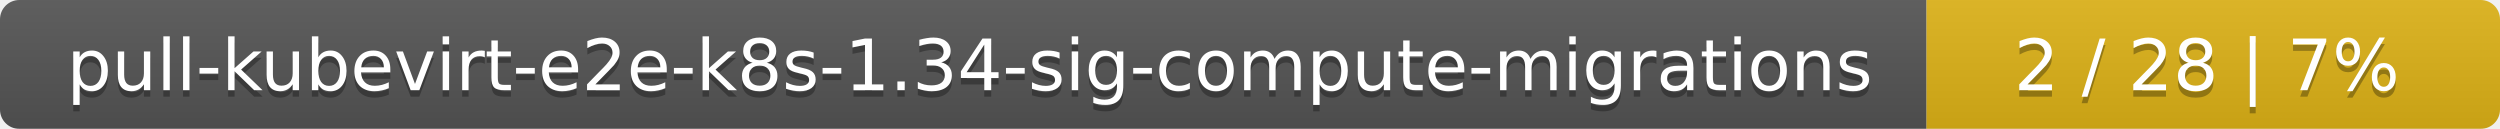
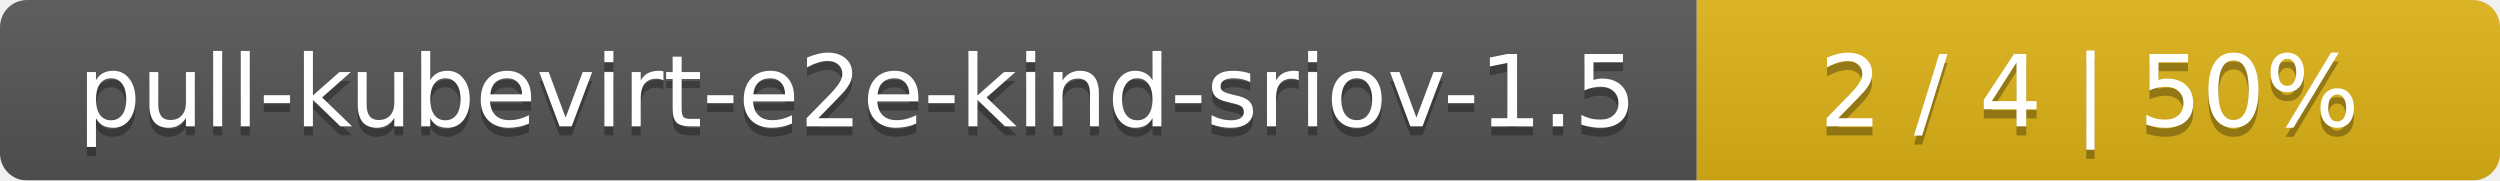
- <svg xmlns="http://www.w3.org/2000/svg" width="388" height="20">
+ <svg xmlns="http://www.w3.org/2000/svg" width="277" height="20">
  <linearGradient id="smooth" x2="0" y2="100%">
    <stop offset="0" stop-color="#bbb" stop-opacity=".1" />
    <stop offset="1" stop-opacity=".1" />
  </linearGradient>
  <mask id="round">
-     <rect width="388" height="20" rx="3" fill="#fff" />
+     <rect width="277" height="20" rx="3" fill="#fff" />
  </mask>
  <g mask="url(#round)">
-     <rect width="299" height="20" fill="#555" />
-     <rect x="299" width="89" height="20" fill="#dfb317" />
-     <rect width="388" height="20" fill="url(#smooth)" />
+     <rect width="188" height="20" fill="#555" />
+     <rect x="188" width="89" height="20" fill="#dfb317" />
+     <rect width="277" height="20" fill="url(#smooth)" />
  </g>
  <g fill="#fff" text-anchor="middle" font-family="DejaVu Sans,Verdana,Geneva,sans-serif" font-size="11">
-     <text x="150.5" y="15" fill="#010101" fill-opacity=".3">pull-kubevirt-e2e-k8s-1.34-sig-compute-migrations</text>
-     <text x="150.5" y="14">pull-kubevirt-e2e-k8s-1.34-sig-compute-migrations</text>
-     <text x="342.5" y="15" fill="#010101" fill-opacity=".3">2 / 28    |    7%</text>
-     <text x="342.5" y="14">2 / 28    |    7%</text>
+     <text x="95" y="15" fill="#010101" fill-opacity=".3">pull-kubevirt-e2e-kind-sriov-1.5</text>
+     <text x="95" y="14">pull-kubevirt-e2e-kind-sriov-1.5</text>
+     <text x="231.5" y="15" fill="#010101" fill-opacity=".3">2 / 4    |    50%</text>
+     <text x="231.5" y="14">2 / 4    |    50%</text>
  </g>
</svg>
